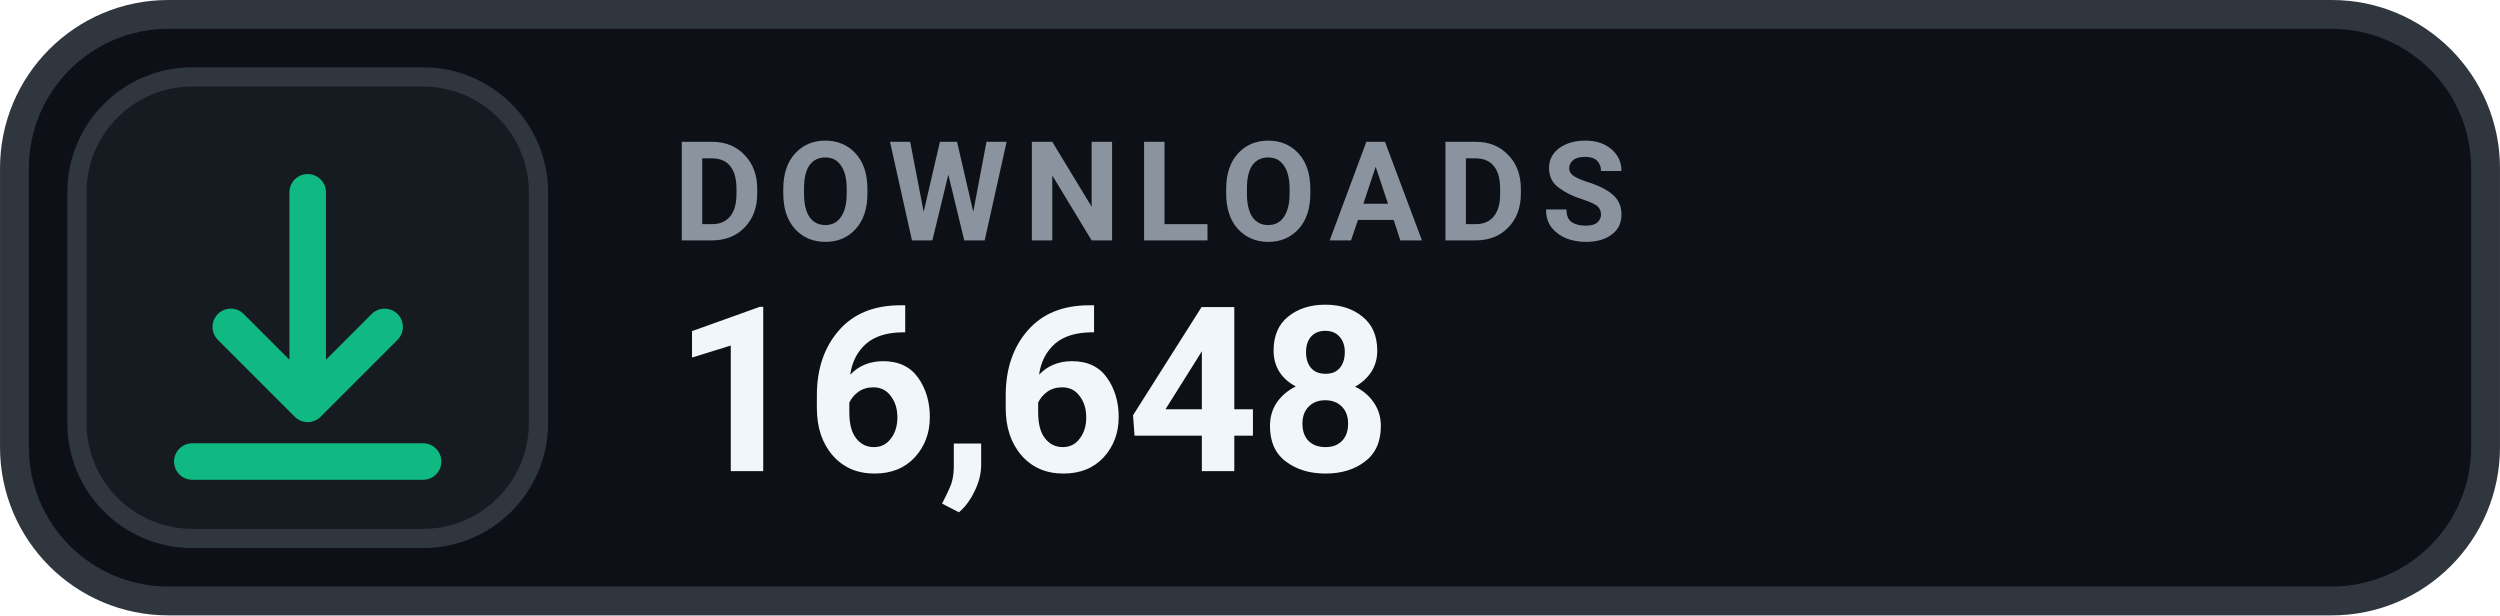
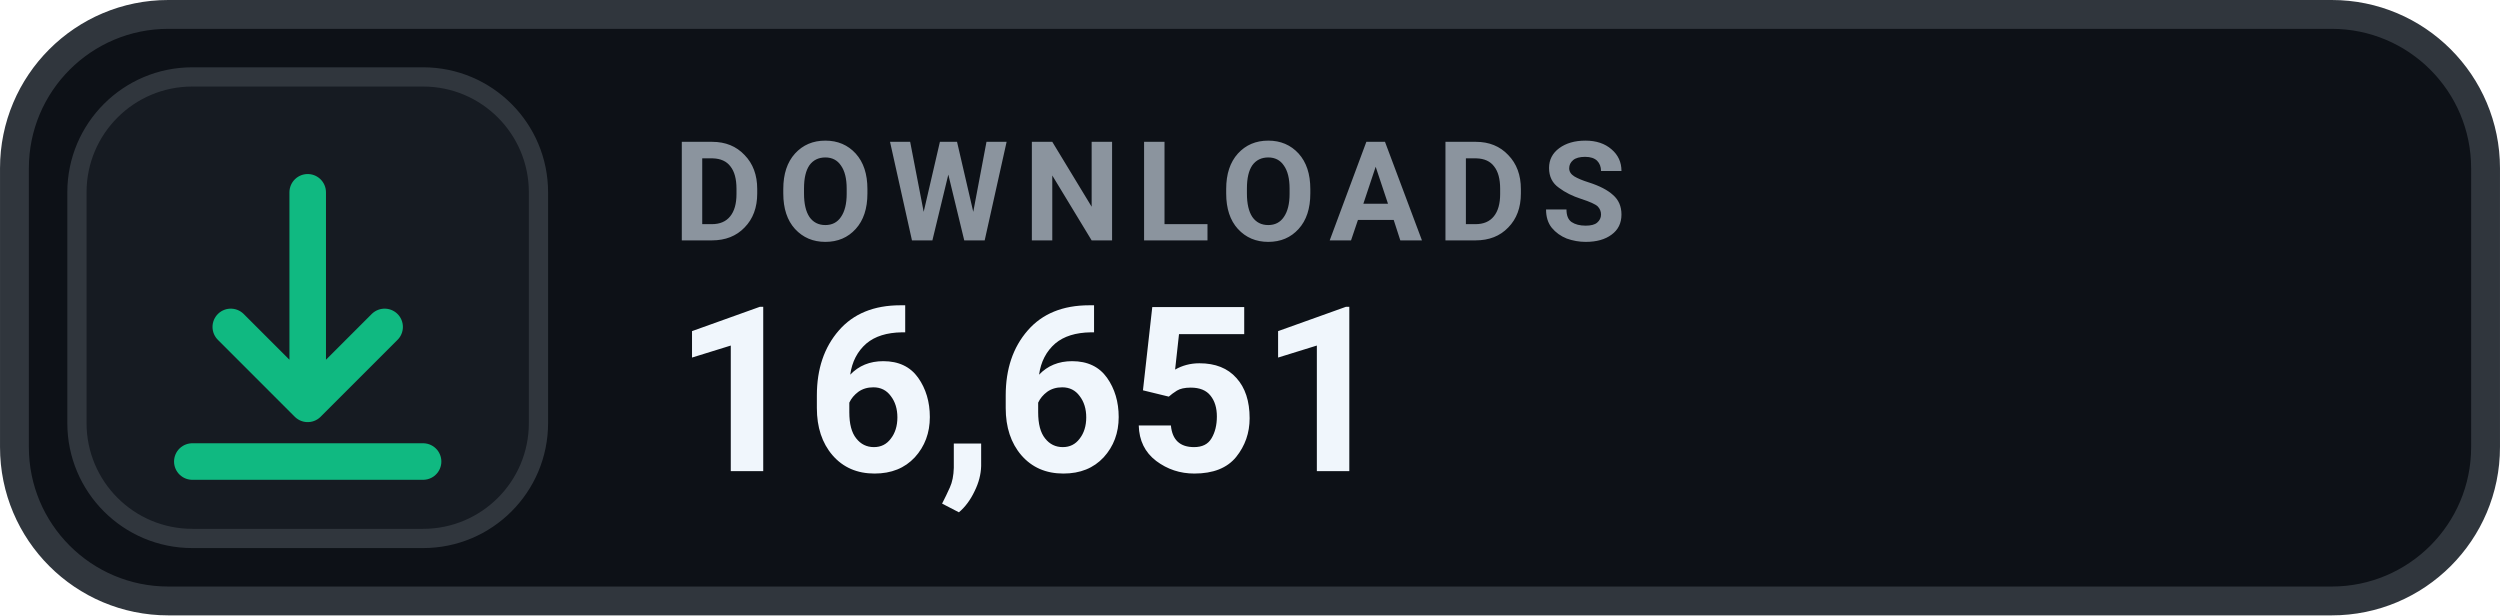
- <svg xmlns="http://www.w3.org/2000/svg" width="126" height="31.015" viewBox="0 0 130 32" role="img" aria-label="DOWNLOADS 16,648">
+ <svg xmlns="http://www.w3.org/2000/svg" width="126" height="31.015" viewBox="0 0 130 32" role="img" aria-label="DOWNLOADS 16,651">
  <rect x=".75" y=".75" width="128.5" height="30.5" rx="8" fill="#0D1117" stroke="#30363D" stroke-width="1.5" />
  <rect x="4" y="4" width="24" height="24" rx="6" fill="#161B22" stroke="#30363D" stroke-width="1" />
  <g transform="translate(16 16)" style="color:#10B981;">
    <path d="M0 -6 v11 m0 0 l4 -4 m-4 4 l-4 -4 M-6 8 h12" fill="none" stroke="currentColor" stroke-width="1.9" stroke-linecap="round" stroke-linejoin="round" />
  </g>
  <text x="35" y="12.5" fill="#8B949E" font-family="-apple-system,BlinkMacSystemFont,'Segoe UI',Roboto,Helvetica,Arial,sans-serif" font-size="7.2" font-weight="700" letter-spacing=".75">DOWNLOADS</text>
-   <text x="35" y="24.5" fill="#F0F6FC" font-family="-apple-system,BlinkMacSystemFont,'Segoe UI',Roboto,Helvetica,Arial,sans-serif" font-size="12" font-weight="700">16,648</text>
+   <text x="35" y="24.5" fill="#F0F6FC" font-family="-apple-system,BlinkMacSystemFont,'Segoe UI',Roboto,Helvetica,Arial,sans-serif" font-size="12" font-weight="700">16,651</text>
</svg>
